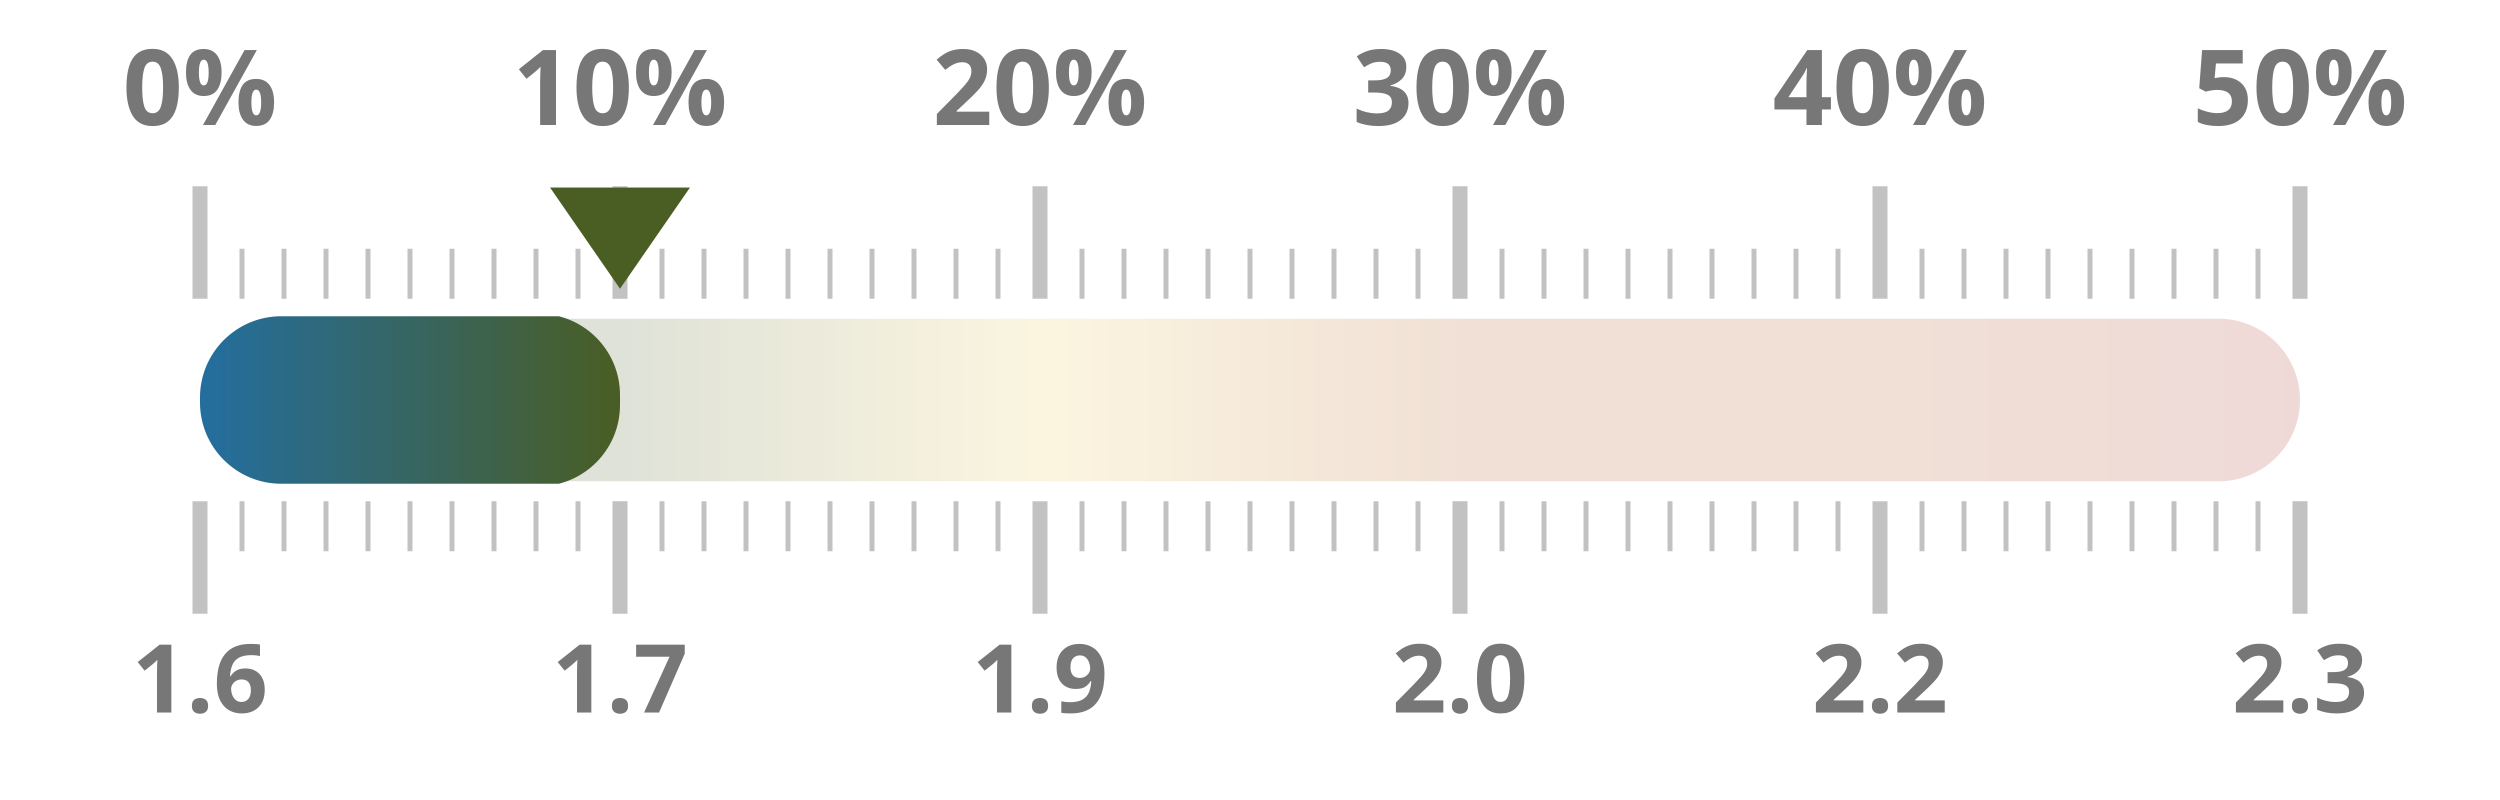
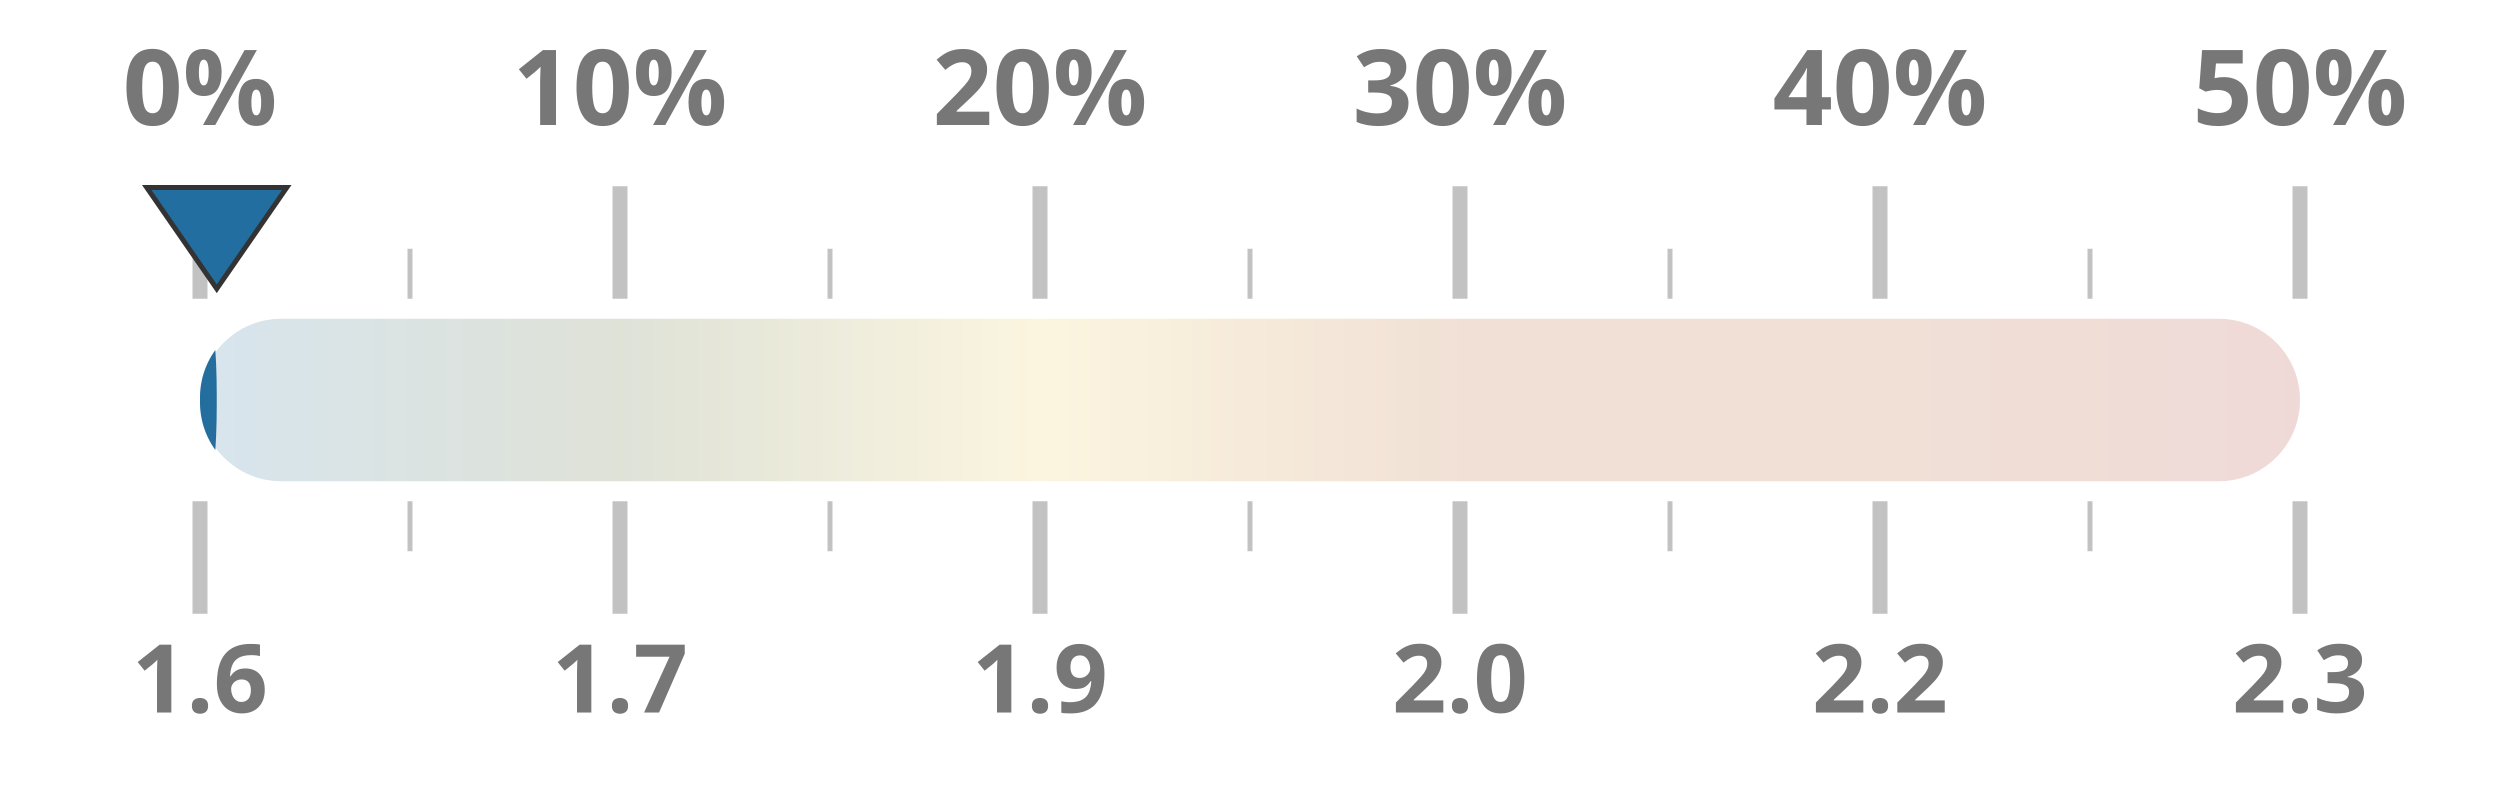
<svg xmlns="http://www.w3.org/2000/svg" width="100%" height="100%" viewBox="0 0 1000 320" preserveAspectRatio="xMidYMid meet">
  <defs>
    <linearGradient id="taxGrad" x1="0%" y1="0%" x2="100%" y2="0%">
-       <stop offset="0.0%" stop-color="#236ea0" />
-       <stop offset="20.0%" stop-color="#4a5d23" />
-       <stop offset="40.0%" stop-color="#ebc850" />
-       <stop offset="60.0%" stop-color="#af5519" />
-       <stop offset="80.0%" stop-color="#af5519" />
-       <stop offset="100.0%" stop-color="#a52d23" />
+       <stop offset="0%" stop-color="#236ea0" />
+       <stop offset="20%" stop-color="#4a5d23" />
+       <stop offset="40%" stop-color="#ebc850" />
+       <stop offset="60%" stop-color="#af5519" />
+       <stop offset="80%" stop-color="#af5519" />
+       <stop offset="100%" stop-color="#a52d23" />
    </linearGradient>
    <clipPath id="taxClip">
-       <rect x="80" y="125.5" width="168.0" height="69" rx="32.5" />
+       <rect x="80" y="125.5" width="6.7" height="69" rx="32.5" />
    </clipPath>
  </defs>
  <rect x="80" y="127.5" width="840" height="65" fill="url(#taxGrad)" fill-opacity="0.18" rx="32.5" />
  <rect x="80" y="126.5" width="840" height="67" fill="url(#taxGrad)" clip-path="url(#taxClip)" rx="32.5" />
  <line x1="80.0" y1="119.5" x2="80.0" y2="74.5" stroke="#333333ff" stroke-width="6" opacity="0.3" />
  <line x1="80.0" y1="200.5" x2="80.0" y2="245.5" stroke="#333333ff" stroke-width="6" opacity="0.3" />
  <text x="80.0" y="50" text-anchor="middle" font-family="Montserrat, sans-serif" font-size="42" font-weight="700" fill="#777">0%</text>
  <text x="80.0" y="285" text-anchor="middle" font-family="Montserrat, sans-serif" font-size="38" font-weight="700" fill="#777">1.6</text>
-   <line x1="96.8" y1="119.5" x2="96.8" y2="99.5" stroke="#333333ff" stroke-width="2" opacity="0.3" />
-   <line x1="96.8" y1="200.5" x2="96.8" y2="220.5" stroke="#333333ff" stroke-width="2" opacity="0.3" />
-   <line x1="113.6" y1="119.5" x2="113.6" y2="99.5" stroke="#333333ff" stroke-width="2" opacity="0.3" />
-   <line x1="113.6" y1="200.5" x2="113.6" y2="220.5" stroke="#333333ff" stroke-width="2" opacity="0.3" />
-   <line x1="130.4" y1="119.5" x2="130.4" y2="99.5" stroke="#333333ff" stroke-width="2" opacity="0.3" />
-   <line x1="130.4" y1="200.5" x2="130.4" y2="220.5" stroke="#333333ff" stroke-width="2" opacity="0.3" />
-   <line x1="147.2" y1="119.5" x2="147.2" y2="99.5" stroke="#333333ff" stroke-width="2" opacity="0.3" />
-   <line x1="147.2" y1="200.5" x2="147.2" y2="220.5" stroke="#333333ff" stroke-width="2" opacity="0.3" />
  <line x1="164.0" y1="119.5" x2="164.0" y2="99.5" stroke="#333333ff" stroke-width="2" opacity="0.3" />
  <line x1="164.0" y1="200.5" x2="164.0" y2="220.5" stroke="#333333ff" stroke-width="2" opacity="0.3" />
-   <line x1="180.8" y1="119.5" x2="180.8" y2="99.5" stroke="#333333ff" stroke-width="2" opacity="0.3" />
-   <line x1="180.8" y1="200.5" x2="180.8" y2="220.5" stroke="#333333ff" stroke-width="2" opacity="0.3" />
-   <line x1="197.6" y1="119.5" x2="197.6" y2="99.5" stroke="#333333ff" stroke-width="2" opacity="0.3" />
-   <line x1="197.6" y1="200.5" x2="197.6" y2="220.5" stroke="#333333ff" stroke-width="2" opacity="0.3" />
-   <line x1="214.4" y1="119.5" x2="214.4" y2="99.5" stroke="#333333ff" stroke-width="2" opacity="0.3" />
-   <line x1="214.4" y1="200.5" x2="214.4" y2="220.5" stroke="#333333ff" stroke-width="2" opacity="0.3" />
-   <line x1="231.2" y1="119.5" x2="231.2" y2="99.5" stroke="#333333ff" stroke-width="2" opacity="0.3" />
-   <line x1="231.2" y1="200.5" x2="231.2" y2="220.5" stroke="#333333ff" stroke-width="2" opacity="0.3" />
  <line x1="248.0" y1="119.5" x2="248.0" y2="74.5" stroke="#333333ff" stroke-width="6" opacity="0.3" />
  <line x1="248.0" y1="200.5" x2="248.0" y2="245.5" stroke="#333333ff" stroke-width="6" opacity="0.3" />
  <text x="248.0" y="50" text-anchor="middle" font-family="Montserrat, sans-serif" font-size="42" font-weight="700" fill="#777">10%</text>
  <text x="248.0" y="285" text-anchor="middle" font-family="Montserrat, sans-serif" font-size="38" font-weight="700" fill="#777">1.7</text>
-   <line x1="264.8" y1="119.5" x2="264.8" y2="99.5" stroke="#333333ff" stroke-width="2" opacity="0.3" />
-   <line x1="264.8" y1="200.5" x2="264.8" y2="220.5" stroke="#333333ff" stroke-width="2" opacity="0.3" />
-   <line x1="281.6" y1="119.5" x2="281.6" y2="99.5" stroke="#333333ff" stroke-width="2" opacity="0.3" />
-   <line x1="281.6" y1="200.5" x2="281.6" y2="220.5" stroke="#333333ff" stroke-width="2" opacity="0.3" />
-   <line x1="298.4" y1="119.5" x2="298.4" y2="99.5" stroke="#333333ff" stroke-width="2" opacity="0.3" />
-   <line x1="298.4" y1="200.5" x2="298.4" y2="220.5" stroke="#333333ff" stroke-width="2" opacity="0.3" />
-   <line x1="315.2" y1="119.5" x2="315.2" y2="99.5" stroke="#333333ff" stroke-width="2" opacity="0.3" />
-   <line x1="315.2" y1="200.5" x2="315.2" y2="220.5" stroke="#333333ff" stroke-width="2" opacity="0.3" />
  <line x1="332.0" y1="119.5" x2="332.0" y2="99.5" stroke="#333333ff" stroke-width="2" opacity="0.3" />
  <line x1="332.0" y1="200.5" x2="332.0" y2="220.5" stroke="#333333ff" stroke-width="2" opacity="0.3" />
-   <line x1="348.8" y1="119.5" x2="348.8" y2="99.5" stroke="#333333ff" stroke-width="2" opacity="0.3" />
-   <line x1="348.8" y1="200.5" x2="348.8" y2="220.5" stroke="#333333ff" stroke-width="2" opacity="0.3" />
-   <line x1="365.6" y1="119.5" x2="365.6" y2="99.5" stroke="#333333ff" stroke-width="2" opacity="0.3" />
-   <line x1="365.6" y1="200.5" x2="365.6" y2="220.5" stroke="#333333ff" stroke-width="2" opacity="0.3" />
-   <line x1="382.4" y1="119.5" x2="382.4" y2="99.5" stroke="#333333ff" stroke-width="2" opacity="0.3" />
-   <line x1="382.4" y1="200.5" x2="382.4" y2="220.5" stroke="#333333ff" stroke-width="2" opacity="0.3" />
-   <line x1="399.2" y1="119.5" x2="399.2" y2="99.5" stroke="#333333ff" stroke-width="2" opacity="0.3" />
-   <line x1="399.2" y1="200.5" x2="399.2" y2="220.5" stroke="#333333ff" stroke-width="2" opacity="0.3" />
  <line x1="416.0" y1="119.5" x2="416.0" y2="74.5" stroke="#333333ff" stroke-width="6" opacity="0.3" />
  <line x1="416.0" y1="200.5" x2="416.0" y2="245.5" stroke="#333333ff" stroke-width="6" opacity="0.3" />
  <text x="416.0" y="50" text-anchor="middle" font-family="Montserrat, sans-serif" font-size="42" font-weight="700" fill="#777">20%</text>
  <text x="416.0" y="285" text-anchor="middle" font-family="Montserrat, sans-serif" font-size="38" font-weight="700" fill="#777">1.9</text>
-   <line x1="432.8" y1="119.5" x2="432.8" y2="99.5" stroke="#333333ff" stroke-width="2" opacity="0.3" />
-   <line x1="432.8" y1="200.5" x2="432.8" y2="220.5" stroke="#333333ff" stroke-width="2" opacity="0.3" />
-   <line x1="449.6" y1="119.5" x2="449.6" y2="99.5" stroke="#333333ff" stroke-width="2" opacity="0.3" />
-   <line x1="449.6" y1="200.5" x2="449.6" y2="220.5" stroke="#333333ff" stroke-width="2" opacity="0.3" />
-   <line x1="466.4" y1="119.5" x2="466.4" y2="99.5" stroke="#333333ff" stroke-width="2" opacity="0.3" />
-   <line x1="466.4" y1="200.5" x2="466.4" y2="220.5" stroke="#333333ff" stroke-width="2" opacity="0.3" />
-   <line x1="483.2" y1="119.5" x2="483.2" y2="99.5" stroke="#333333ff" stroke-width="2" opacity="0.3" />
-   <line x1="483.2" y1="200.5" x2="483.2" y2="220.5" stroke="#333333ff" stroke-width="2" opacity="0.3" />
  <line x1="500.0" y1="119.5" x2="500.0" y2="99.5" stroke="#333333ff" stroke-width="2" opacity="0.3" />
  <line x1="500.0" y1="200.5" x2="500.0" y2="220.5" stroke="#333333ff" stroke-width="2" opacity="0.3" />
-   <line x1="516.8" y1="119.5" x2="516.8" y2="99.5" stroke="#333333ff" stroke-width="2" opacity="0.3" />
-   <line x1="516.8" y1="200.5" x2="516.8" y2="220.5" stroke="#333333ff" stroke-width="2" opacity="0.3" />
-   <line x1="533.6" y1="119.5" x2="533.6" y2="99.5" stroke="#333333ff" stroke-width="2" opacity="0.3" />
-   <line x1="533.6" y1="200.5" x2="533.6" y2="220.5" stroke="#333333ff" stroke-width="2" opacity="0.3" />
-   <line x1="550.4" y1="119.5" x2="550.4" y2="99.5" stroke="#333333ff" stroke-width="2" opacity="0.3" />
-   <line x1="550.4" y1="200.5" x2="550.4" y2="220.5" stroke="#333333ff" stroke-width="2" opacity="0.3" />
-   <line x1="567.2" y1="119.5" x2="567.2" y2="99.5" stroke="#333333ff" stroke-width="2" opacity="0.3" />
-   <line x1="567.2" y1="200.5" x2="567.2" y2="220.5" stroke="#333333ff" stroke-width="2" opacity="0.3" />
  <line x1="584.0" y1="119.5" x2="584.0" y2="74.5" stroke="#333333ff" stroke-width="6" opacity="0.3" />
  <line x1="584.0" y1="200.5" x2="584.0" y2="245.5" stroke="#333333ff" stroke-width="6" opacity="0.3" />
  <text x="584.0" y="50" text-anchor="middle" font-family="Montserrat, sans-serif" font-size="42" font-weight="700" fill="#777">30%</text>
  <text x="584.0" y="285" text-anchor="middle" font-family="Montserrat, sans-serif" font-size="38" font-weight="700" fill="#777">2.0</text>
-   <line x1="600.8" y1="119.5" x2="600.8" y2="99.5" stroke="#333333ff" stroke-width="2" opacity="0.3" />
-   <line x1="600.8" y1="200.5" x2="600.8" y2="220.5" stroke="#333333ff" stroke-width="2" opacity="0.3" />
-   <line x1="617.6" y1="119.5" x2="617.6" y2="99.5" stroke="#333333ff" stroke-width="2" opacity="0.3" />
-   <line x1="617.6" y1="200.5" x2="617.6" y2="220.5" stroke="#333333ff" stroke-width="2" opacity="0.3" />
-   <line x1="634.4" y1="119.5" x2="634.4" y2="99.5" stroke="#333333ff" stroke-width="2" opacity="0.3" />
-   <line x1="634.4" y1="200.5" x2="634.4" y2="220.5" stroke="#333333ff" stroke-width="2" opacity="0.3" />
-   <line x1="651.2" y1="119.5" x2="651.2" y2="99.5" stroke="#333333ff" stroke-width="2" opacity="0.3" />
-   <line x1="651.2" y1="200.5" x2="651.2" y2="220.5" stroke="#333333ff" stroke-width="2" opacity="0.3" />
  <line x1="668.0" y1="119.5" x2="668.0" y2="99.5" stroke="#333333ff" stroke-width="2" opacity="0.3" />
  <line x1="668.0" y1="200.5" x2="668.0" y2="220.5" stroke="#333333ff" stroke-width="2" opacity="0.3" />
-   <line x1="684.8" y1="119.5" x2="684.8" y2="99.5" stroke="#333333ff" stroke-width="2" opacity="0.3" />
-   <line x1="684.8" y1="200.5" x2="684.8" y2="220.5" stroke="#333333ff" stroke-width="2" opacity="0.3" />
-   <line x1="701.6" y1="119.5" x2="701.6" y2="99.5" stroke="#333333ff" stroke-width="2" opacity="0.3" />
-   <line x1="701.6" y1="200.5" x2="701.6" y2="220.5" stroke="#333333ff" stroke-width="2" opacity="0.3" />
-   <line x1="718.4" y1="119.5" x2="718.4" y2="99.5" stroke="#333333ff" stroke-width="2" opacity="0.3" />
-   <line x1="718.4" y1="200.5" x2="718.4" y2="220.5" stroke="#333333ff" stroke-width="2" opacity="0.3" />
-   <line x1="735.2" y1="119.5" x2="735.2" y2="99.5" stroke="#333333ff" stroke-width="2" opacity="0.3" />
-   <line x1="735.2" y1="200.5" x2="735.2" y2="220.5" stroke="#333333ff" stroke-width="2" opacity="0.3" />
  <line x1="752.0" y1="119.5" x2="752.0" y2="74.5" stroke="#333333ff" stroke-width="6" opacity="0.3" />
  <line x1="752.0" y1="200.5" x2="752.0" y2="245.5" stroke="#333333ff" stroke-width="6" opacity="0.3" />
  <text x="752.0" y="50" text-anchor="middle" font-family="Montserrat, sans-serif" font-size="42" font-weight="700" fill="#777">40%</text>
  <text x="752.0" y="285" text-anchor="middle" font-family="Montserrat, sans-serif" font-size="38" font-weight="700" fill="#777">2.2</text>
-   <line x1="768.8" y1="119.5" x2="768.8" y2="99.5" stroke="#333333ff" stroke-width="2" opacity="0.3" />
-   <line x1="768.8" y1="200.5" x2="768.8" y2="220.5" stroke="#333333ff" stroke-width="2" opacity="0.3" />
-   <line x1="785.6" y1="119.5" x2="785.6" y2="99.5" stroke="#333333ff" stroke-width="2" opacity="0.3" />
-   <line x1="785.6" y1="200.5" x2="785.6" y2="220.5" stroke="#333333ff" stroke-width="2" opacity="0.3" />
-   <line x1="802.4" y1="119.5" x2="802.4" y2="99.5" stroke="#333333ff" stroke-width="2" opacity="0.3" />
-   <line x1="802.4" y1="200.5" x2="802.4" y2="220.5" stroke="#333333ff" stroke-width="2" opacity="0.3" />
-   <line x1="819.2" y1="119.5" x2="819.2" y2="99.5" stroke="#333333ff" stroke-width="2" opacity="0.3" />
-   <line x1="819.2" y1="200.5" x2="819.2" y2="220.5" stroke="#333333ff" stroke-width="2" opacity="0.3" />
  <line x1="836.0" y1="119.5" x2="836.0" y2="99.5" stroke="#333333ff" stroke-width="2" opacity="0.3" />
  <line x1="836.0" y1="200.5" x2="836.0" y2="220.5" stroke="#333333ff" stroke-width="2" opacity="0.3" />
-   <line x1="852.8" y1="119.5" x2="852.8" y2="99.5" stroke="#333333ff" stroke-width="2" opacity="0.3" />
-   <line x1="852.8" y1="200.5" x2="852.8" y2="220.5" stroke="#333333ff" stroke-width="2" opacity="0.3" />
-   <line x1="869.6" y1="119.5" x2="869.6" y2="99.5" stroke="#333333ff" stroke-width="2" opacity="0.3" />
-   <line x1="869.6" y1="200.5" x2="869.6" y2="220.5" stroke="#333333ff" stroke-width="2" opacity="0.3" />
-   <line x1="886.4" y1="119.5" x2="886.4" y2="99.5" stroke="#333333ff" stroke-width="2" opacity="0.3" />
-   <line x1="886.4" y1="200.5" x2="886.4" y2="220.5" stroke="#333333ff" stroke-width="2" opacity="0.3" />
-   <line x1="903.2" y1="119.5" x2="903.2" y2="99.5" stroke="#333333ff" stroke-width="2" opacity="0.3" />
-   <line x1="903.2" y1="200.5" x2="903.2" y2="220.5" stroke="#333333ff" stroke-width="2" opacity="0.3" />
  <line x1="920.0" y1="119.5" x2="920.0" y2="74.5" stroke="#333333ff" stroke-width="6" opacity="0.3" />
  <line x1="920.0" y1="200.5" x2="920.0" y2="245.5" stroke="#333333ff" stroke-width="6" opacity="0.3" />
  <text x="920.0" y="50" text-anchor="middle" font-family="Montserrat, sans-serif" font-size="42" font-weight="700" fill="#777">50%</text>
  <text x="920.0" y="285" text-anchor="middle" font-family="Montserrat, sans-serif" font-size="38" font-weight="700" fill="#777">2.3</text>
-   <polygon points="248.0,115.5 220.0,75 276.0,75" fill="#4a5d23" />
+   <polygon points="86.7,115.5 58.7,75 114.7,75" fill="#236ea0" stroke="#333333ff" stroke-width="2" />
</svg>
